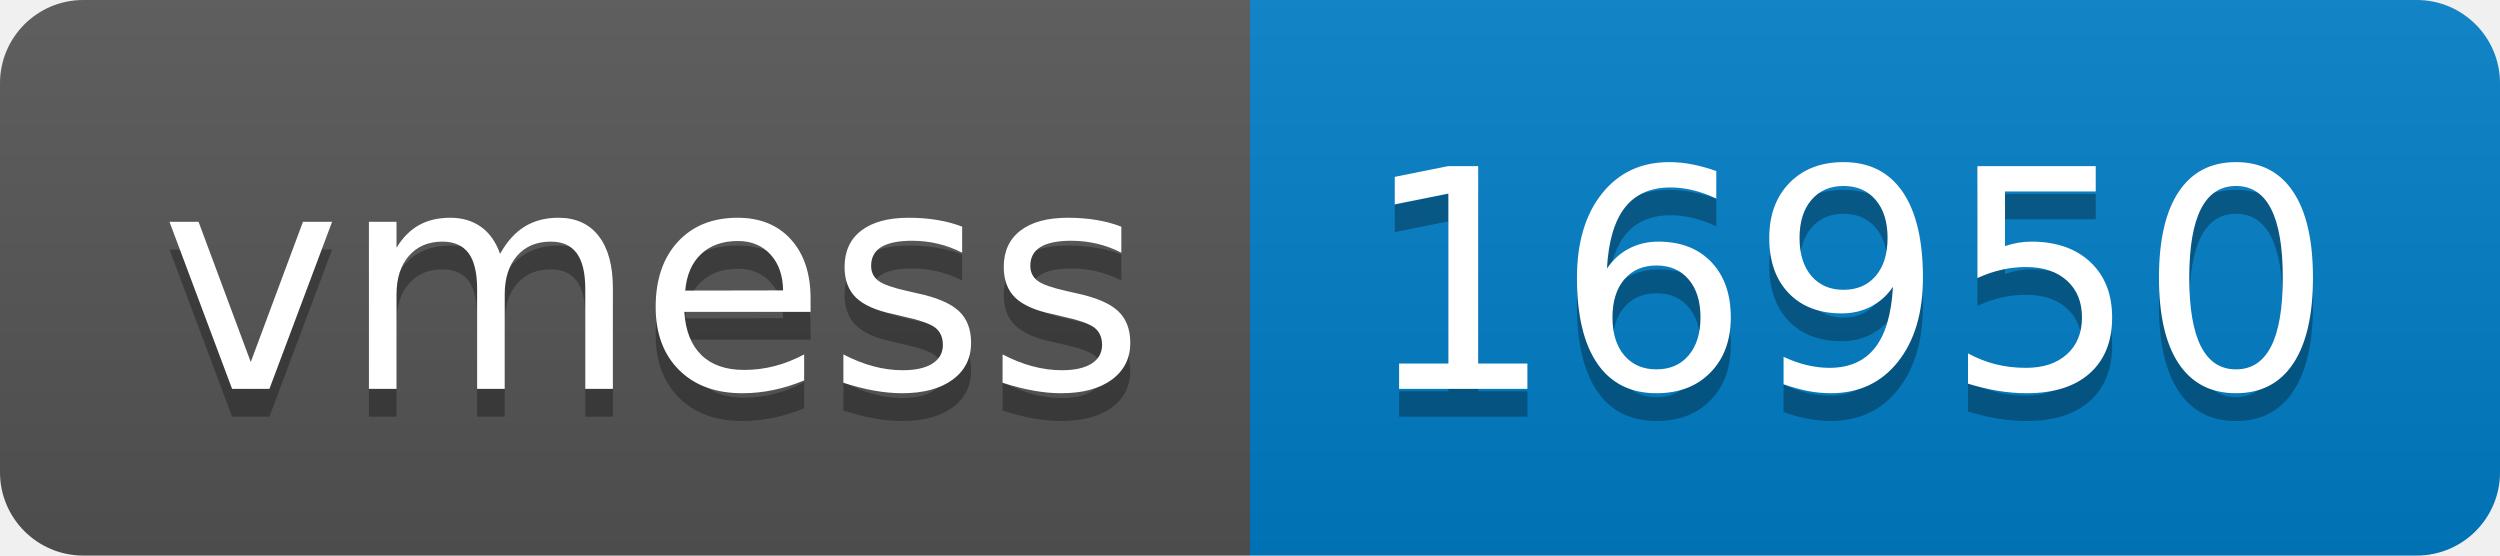
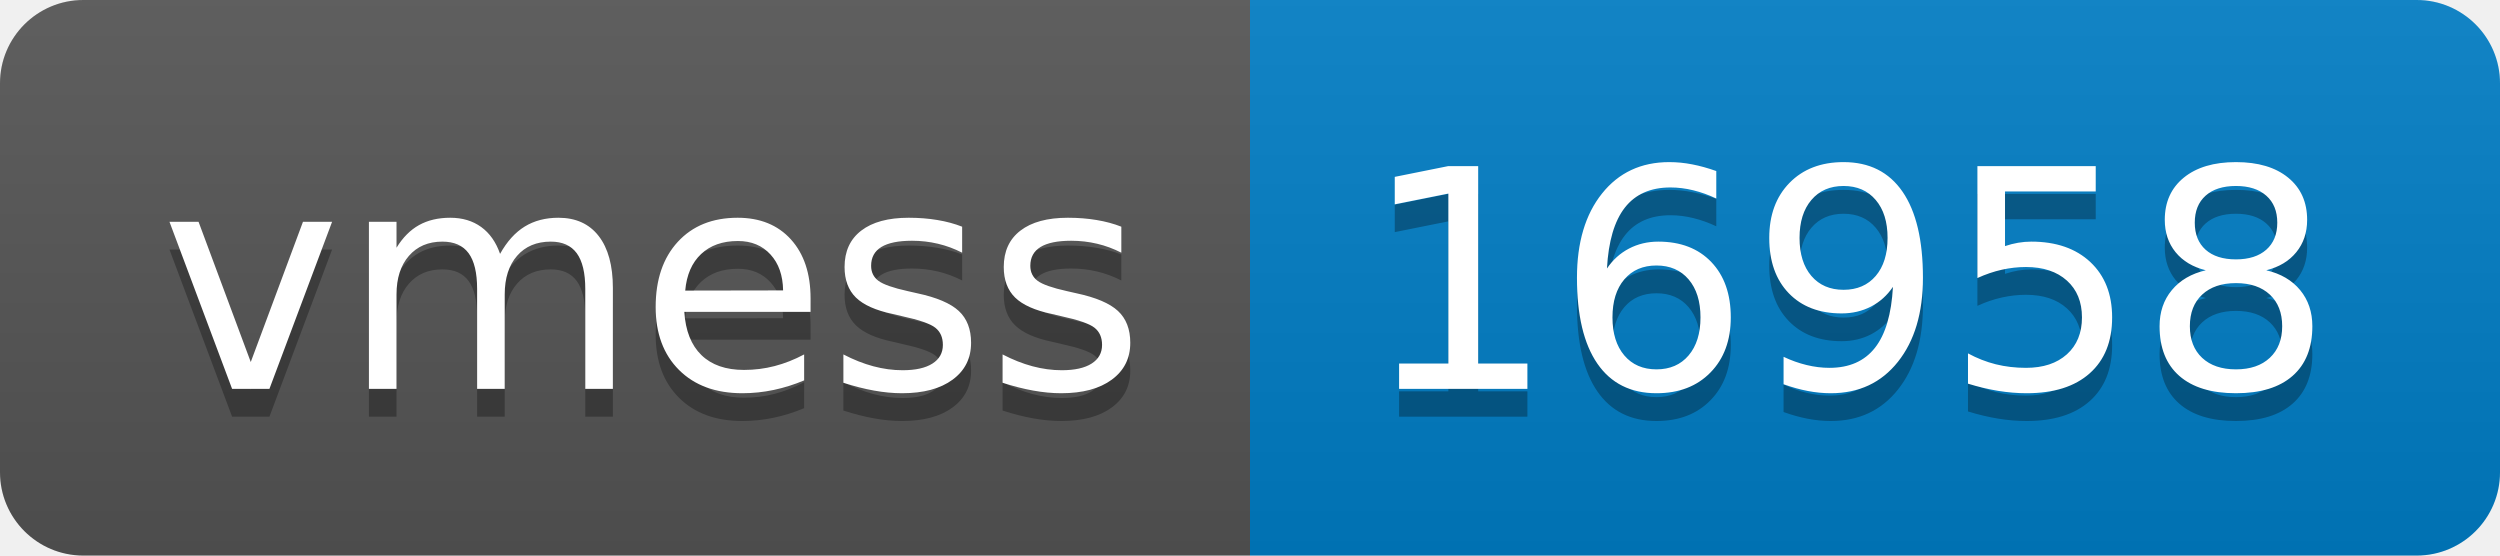
- <svg xmlns="http://www.w3.org/2000/svg" width="90" height="20" role="img" aria-label="vmess: 16950">
+ <svg xmlns="http://www.w3.org/2000/svg" width="90" height="20" role="img" aria-label="vmess: 16958">
  <linearGradient id="s" x2="0" y2="100%">
    <stop offset="0" stop-color="#bbb" stop-opacity=".1" />
    <stop offset="1" stop-opacity=".1" />
  </linearGradient>
  <clipPath id="r">
    <rect width="90" height="20" rx="3" fill="#fff" />
  </clipPath>
  <g clip-path="url(#r)">
    <rect width="45" height="20" fill="#555" />
    <rect x="45" width="45" height="20" fill="#007ec6" />
    <rect width="90" height="20" fill="url(#s)" />
  </g>
  <g fill="#fff" text-anchor="middle" font-family="Verdana,Geneva,DejaVu Sans,sans-serif" text-rendering="geometricPrecision" font-size="110">
    <text aria-hidden="true" x="235" y="150" fill="#010101" fill-opacity=".3" transform="scale(.1)" textLength="350">vmess</text>
    <text x="235" y="140" transform="scale(.1)" fill="#fff" textLength="350">vmess</text>
-     <text aria-hidden="true" x="665" y="150" fill="#010101" fill-opacity=".3" transform="scale(.1)" textLength="350">16950</text>
-     <text x="665" y="140" transform="scale(.1)" fill="#fff" textLength="350">16950</text>
+     <text aria-hidden="true" x="665" y="150" fill="#010101" fill-opacity=".3" transform="scale(.1)" textLength="350">16958</text>
+     <text x="665" y="140" transform="scale(.1)" fill="#fff" textLength="350">16958</text>
  </g>
</svg>
